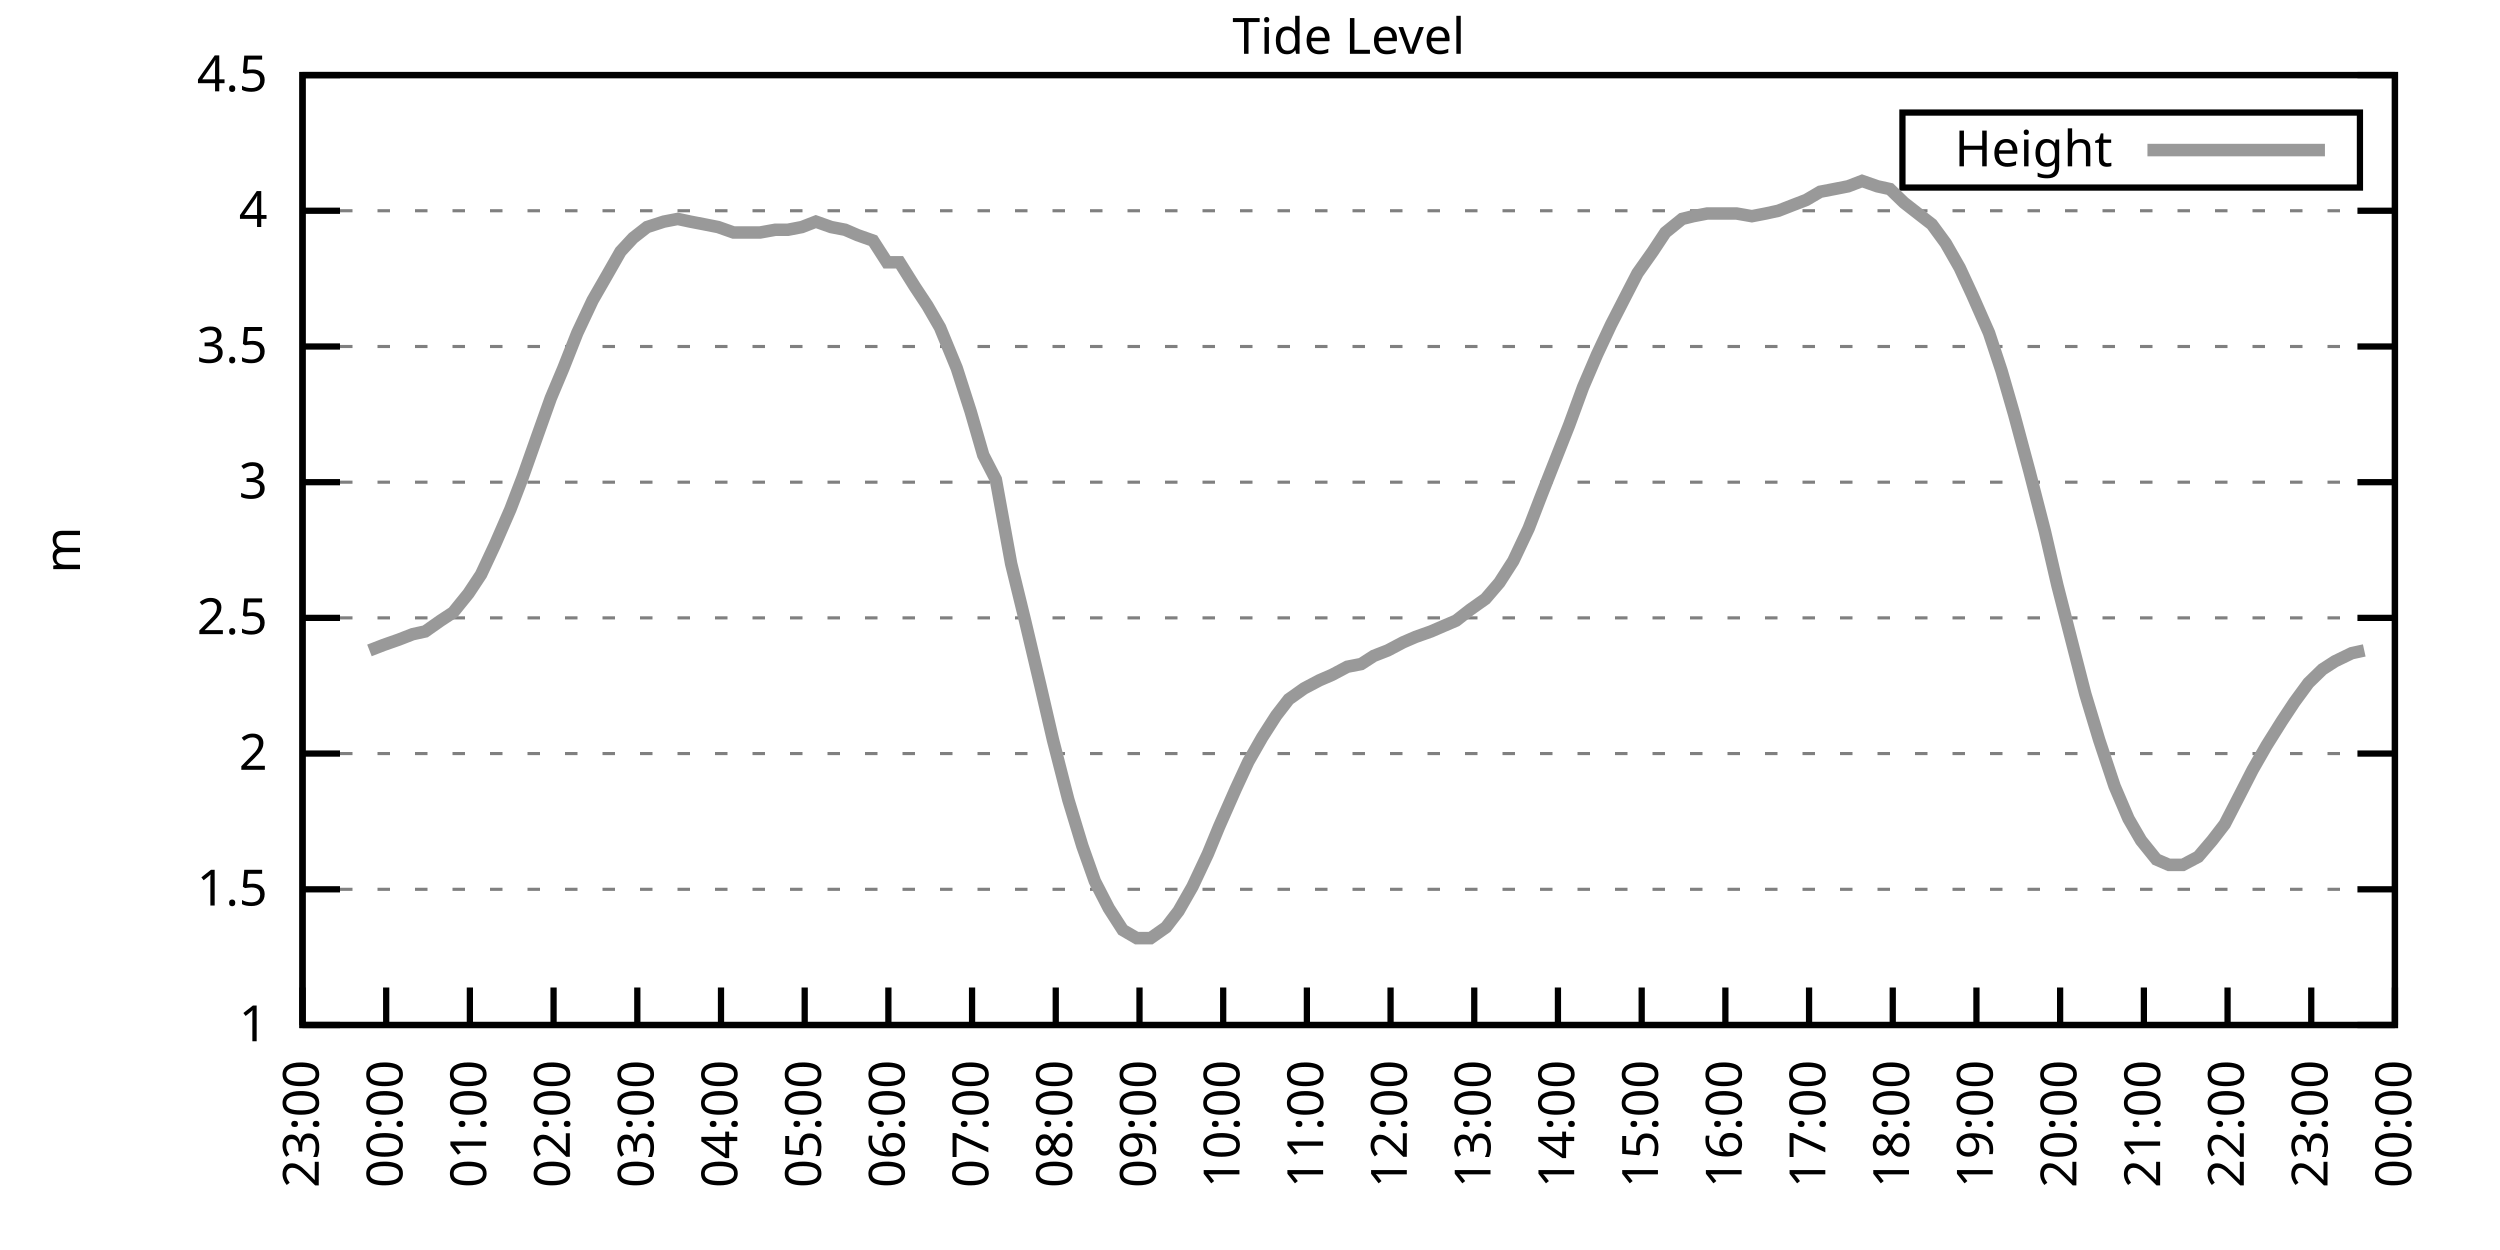
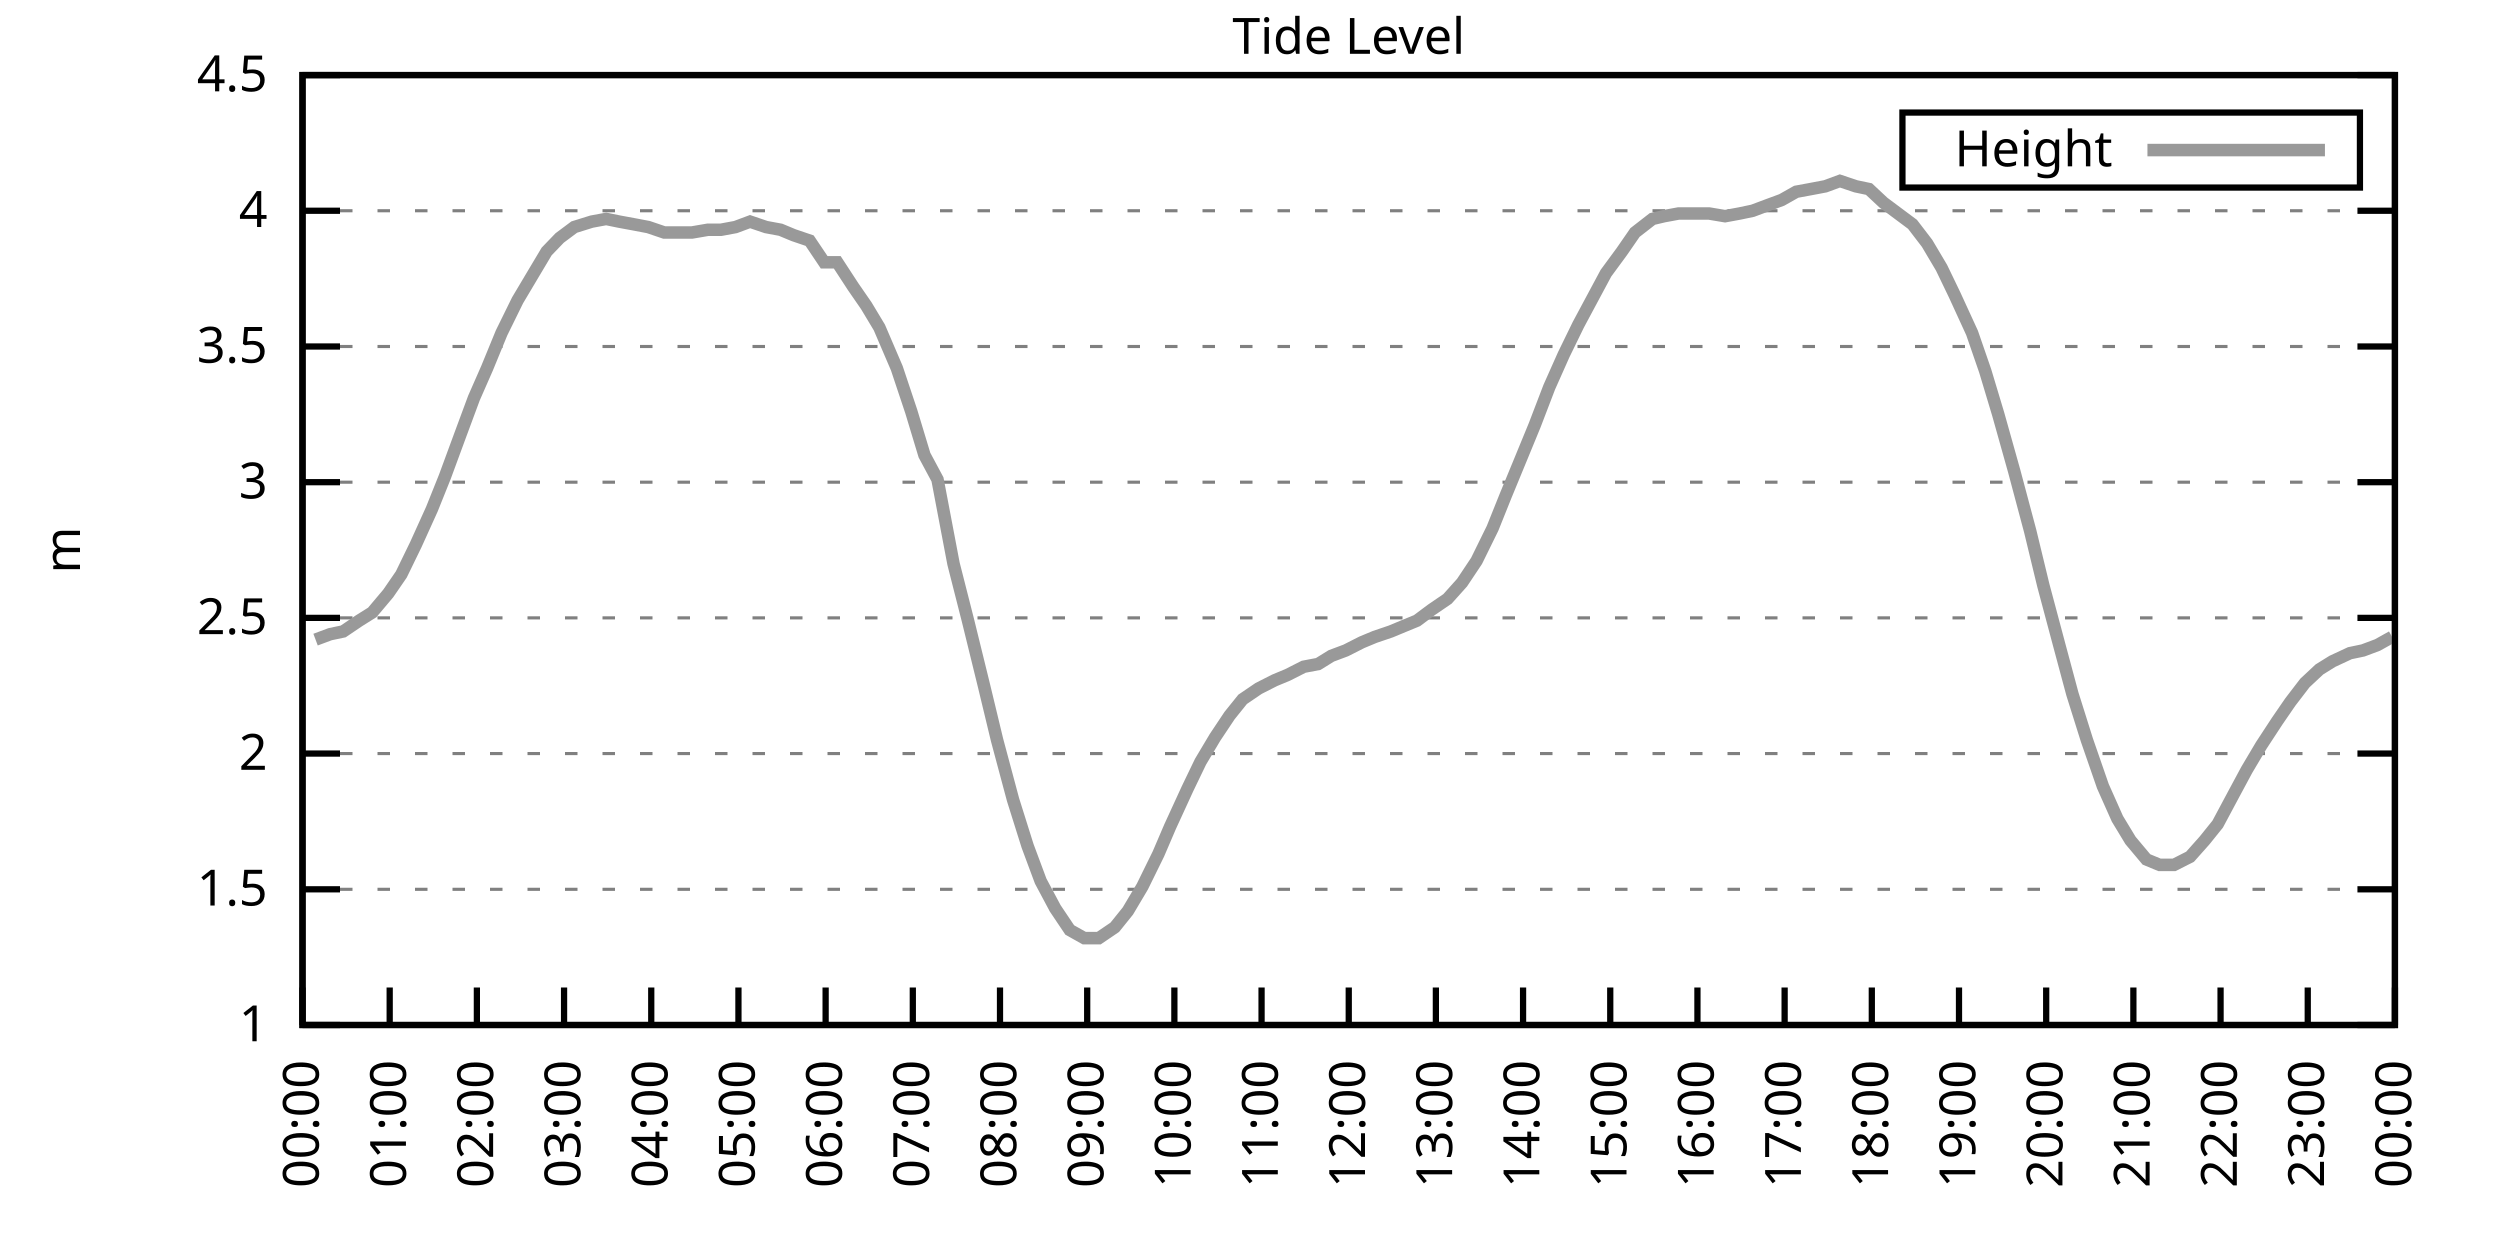
<svg xmlns="http://www.w3.org/2000/svg" xmlns:xlink="http://www.w3.org/1999/xlink" width="400" height="200" viewBox="0 0 400 200">
  <g id="gnuplot_canvas">
    <rect x="0" y="0" width="400" height="200" fill="none" />
    <defs>
      <circle id="gpDot" r="0.5" stroke-width="0.5" stroke="currentColor" />
      <path id="gpPt0" stroke-width="0.333" stroke="currentColor" d="M-1,0 h2 M0,-1 v2" />
      <path id="gpPt1" stroke-width="0.333" stroke="currentColor" d="M-1,-1 L1,1 M1,-1 L-1,1" />
      <path id="gpPt2" stroke-width="0.333" stroke="currentColor" d="M-1,0 L1,0 M0,-1 L0,1 M-1,-1 L1,1 M-1,1 L1,-1" />
      <rect id="gpPt3" stroke-width="0.333" stroke="currentColor" x="-1" y="-1" width="2" height="2" />
      <rect id="gpPt4" stroke-width="0.333" stroke="currentColor" fill="currentColor" x="-1" y="-1" width="2" height="2" />
      <circle id="gpPt5" stroke-width="0.333" stroke="currentColor" cx="0" cy="0" r="1" />
      <use xlink:href="#gpPt5" id="gpPt6" fill="currentColor" stroke="none" />
      <path id="gpPt7" stroke-width="0.333" stroke="currentColor" d="M0,-1.33 L-1.33,0.67 L1.33,0.67 z" />
      <use xlink:href="#gpPt7" id="gpPt8" fill="currentColor" stroke="none" />
      <use xlink:href="#gpPt7" id="gpPt9" stroke="currentColor" transform="rotate(180)" />
      <use xlink:href="#gpPt9" id="gpPt10" fill="currentColor" stroke="none" />
      <use xlink:href="#gpPt3" id="gpPt11" stroke="currentColor" transform="rotate(45)" />
      <use xlink:href="#gpPt11" id="gpPt12" fill="currentColor" stroke="none" />
      <path id="gpPt13" stroke-width="0.333" stroke="currentColor" d="M0,1.330 L1.265,0.411 L0.782,-1.067 L-0.782,-1.076 L-1.265,0.411 z" />
      <use xlink:href="#gpPt13" id="gpPt14" fill="currentColor" stroke="none" />
      <filter id="textbox" filterUnits="objectBoundingBox" x="0" y="0" height="1" width="1">
        <feFlood flood-color="white" flood-opacity="1" result="bgnd" />
        <feComposite in="SourceGraphic" in2="bgnd" operator="atop" />
      </filter>
      <filter id="greybox" filterUnits="objectBoundingBox" x="0" y="0" height="1" width="1">
        <feFlood flood-color="lightgrey" flood-opacity="1" result="grey" />
        <feComposite in="SourceGraphic" in2="grey" operator="atop" />
      </filter>
    </defs>
    <g fill="none" color="white" stroke="currentColor" stroke-width="1.00" stroke-linecap="butt" stroke-linejoin="miter">
</g>
    <g fill="none" color="black" stroke="currentColor" stroke-width="1.00" stroke-linecap="butt" stroke-linejoin="miter">
      <g stroke="none" shape-rendering="crispEdges">
        <polygon fill="rgb(255, 255, 255)" points="48.40,164.00 383.18,164.00 383.18,12.02 48.40,12.02 " />
      </g>
    </g>
    <g fill="none" color="black" stroke="currentColor" stroke-width="1.00" stroke-linecap="butt" stroke-linejoin="miter">
</g>
    <g fill="none" color="black" stroke="black" stroke-width="0.50" stroke-linecap="butt" stroke-linejoin="miter">
</g>
    <g fill="none" color="gray" stroke="currentColor" stroke-width="0.50" stroke-linecap="butt" stroke-linejoin="miter">
      <path stroke="gray" stroke-dasharray="2,4" class="gridline" d="M48.40,164.00 L383.19,164.00  " />
    </g>
    <g fill="none" color="gray" stroke="gray" stroke-width="1.00" stroke-linecap="butt" stroke-linejoin="miter">
</g>
    <g fill="none" color="black" stroke="currentColor" stroke-width="1.00" stroke-linecap="butt" stroke-linejoin="miter">
      <path stroke="black" d="M48.40,164.00 L54.40,164.00 M383.19,164.00 L377.19,164.00  " />
      <g transform="translate(42.80,166.60)" stroke="none" fill="black" font-family="Sans" font-size="8.00" text-anchor="end">
        <text>
          <tspan font-family="Sans"> 1</tspan>
        </text>
      </g>
    </g>
    <g fill="none" color="black" stroke="currentColor" stroke-width="1.00" stroke-linecap="butt" stroke-linejoin="miter">
</g>
    <g fill="none" color="black" stroke="black" stroke-width="0.50" stroke-linecap="butt" stroke-linejoin="miter">
</g>
    <g fill="none" color="gray" stroke="currentColor" stroke-width="0.50" stroke-linecap="butt" stroke-linejoin="miter">
      <path stroke="gray" stroke-dasharray="2,4" class="gridline" d="M48.40,142.29 L383.19,142.29  " />
    </g>
    <g fill="none" color="gray" stroke="gray" stroke-width="1.00" stroke-linecap="butt" stroke-linejoin="miter">
</g>
    <g fill="none" color="black" stroke="currentColor" stroke-width="1.00" stroke-linecap="butt" stroke-linejoin="miter">
      <path stroke="black" d="M48.40,142.29 L54.40,142.29 M383.19,142.29 L377.19,142.29  " />
      <g transform="translate(42.80,144.89)" stroke="none" fill="black" font-family="Sans" font-size="8.00" text-anchor="end">
        <text>
          <tspan font-family="Sans"> 1.5</tspan>
        </text>
      </g>
    </g>
    <g fill="none" color="black" stroke="currentColor" stroke-width="1.00" stroke-linecap="butt" stroke-linejoin="miter">
</g>
    <g fill="none" color="black" stroke="black" stroke-width="0.50" stroke-linecap="butt" stroke-linejoin="miter">
</g>
    <g fill="none" color="gray" stroke="currentColor" stroke-width="0.50" stroke-linecap="butt" stroke-linejoin="miter">
      <path stroke="gray" stroke-dasharray="2,4" class="gridline" d="M48.40,120.57 L383.19,120.57  " />
    </g>
    <g fill="none" color="gray" stroke="gray" stroke-width="1.00" stroke-linecap="butt" stroke-linejoin="miter">
</g>
    <g fill="none" color="black" stroke="currentColor" stroke-width="1.00" stroke-linecap="butt" stroke-linejoin="miter">
      <path stroke="black" d="M48.40,120.57 L54.40,120.57 M383.19,120.57 L377.19,120.57  " />
      <g transform="translate(42.80,123.17)" stroke="none" fill="black" font-family="Sans" font-size="8.00" text-anchor="end">
        <text>
          <tspan font-family="Sans"> 2</tspan>
        </text>
      </g>
    </g>
    <g fill="none" color="black" stroke="currentColor" stroke-width="1.00" stroke-linecap="butt" stroke-linejoin="miter">
</g>
    <g fill="none" color="black" stroke="black" stroke-width="0.50" stroke-linecap="butt" stroke-linejoin="miter">
</g>
    <g fill="none" color="gray" stroke="currentColor" stroke-width="0.50" stroke-linecap="butt" stroke-linejoin="miter">
      <path stroke="gray" stroke-dasharray="2,4" class="gridline" d="M48.40,98.86 L383.19,98.86  " />
    </g>
    <g fill="none" color="gray" stroke="gray" stroke-width="1.00" stroke-linecap="butt" stroke-linejoin="miter">
</g>
    <g fill="none" color="black" stroke="currentColor" stroke-width="1.00" stroke-linecap="butt" stroke-linejoin="miter">
      <path stroke="black" d="M48.40,98.86 L54.40,98.86 M383.19,98.86 L377.19,98.86  " />
      <g transform="translate(42.80,101.46)" stroke="none" fill="black" font-family="Sans" font-size="8.00" text-anchor="end">
        <text>
          <tspan font-family="Sans"> 2.5</tspan>
        </text>
      </g>
    </g>
    <g fill="none" color="black" stroke="currentColor" stroke-width="1.00" stroke-linecap="butt" stroke-linejoin="miter">
</g>
    <g fill="none" color="black" stroke="black" stroke-width="0.50" stroke-linecap="butt" stroke-linejoin="miter">
</g>
    <g fill="none" color="gray" stroke="currentColor" stroke-width="0.50" stroke-linecap="butt" stroke-linejoin="miter">
      <path stroke="gray" stroke-dasharray="2,4" class="gridline" d="M48.40,77.15 L383.19,77.15  " />
    </g>
    <g fill="none" color="gray" stroke="gray" stroke-width="1.00" stroke-linecap="butt" stroke-linejoin="miter">
</g>
    <g fill="none" color="black" stroke="currentColor" stroke-width="1.00" stroke-linecap="butt" stroke-linejoin="miter">
      <path stroke="black" d="M48.40,77.15 L54.40,77.15 M383.19,77.15 L377.19,77.15  " />
      <g transform="translate(42.80,79.75)" stroke="none" fill="black" font-family="Sans" font-size="8.00" text-anchor="end">
        <text>
          <tspan font-family="Sans"> 3</tspan>
        </text>
      </g>
    </g>
    <g fill="none" color="black" stroke="currentColor" stroke-width="1.00" stroke-linecap="butt" stroke-linejoin="miter">
</g>
    <g fill="none" color="black" stroke="black" stroke-width="0.50" stroke-linecap="butt" stroke-linejoin="miter">
</g>
    <g fill="none" color="gray" stroke="currentColor" stroke-width="0.50" stroke-linecap="butt" stroke-linejoin="miter">
      <path stroke="gray" stroke-dasharray="2,4" class="gridline" d="M48.40,55.44 L383.19,55.44  " />
    </g>
    <g fill="none" color="gray" stroke="gray" stroke-width="1.00" stroke-linecap="butt" stroke-linejoin="miter">
</g>
    <g fill="none" color="black" stroke="currentColor" stroke-width="1.00" stroke-linecap="butt" stroke-linejoin="miter">
      <path stroke="black" d="M48.40,55.44 L54.40,55.44 M383.19,55.44 L377.19,55.44  " />
      <g transform="translate(42.80,58.04)" stroke="none" fill="black" font-family="Sans" font-size="8.00" text-anchor="end">
        <text>
          <tspan font-family="Sans"> 3.5</tspan>
        </text>
      </g>
    </g>
    <g fill="none" color="black" stroke="currentColor" stroke-width="1.00" stroke-linecap="butt" stroke-linejoin="miter">
</g>
    <g fill="none" color="black" stroke="black" stroke-width="0.50" stroke-linecap="butt" stroke-linejoin="miter">
</g>
    <g fill="none" color="gray" stroke="currentColor" stroke-width="0.50" stroke-linecap="butt" stroke-linejoin="miter">
      <path stroke="gray" stroke-dasharray="2,4" class="gridline" d="M48.40,33.72 L383.19,33.72  " />
    </g>
    <g fill="none" color="gray" stroke="gray" stroke-width="1.00" stroke-linecap="butt" stroke-linejoin="miter">
</g>
    <g fill="none" color="black" stroke="currentColor" stroke-width="1.00" stroke-linecap="butt" stroke-linejoin="miter">
      <path stroke="black" d="M48.40,33.72 L54.40,33.72 M383.19,33.72 L377.19,33.72  " />
      <g transform="translate(42.80,36.32)" stroke="none" fill="black" font-family="Sans" font-size="8.00" text-anchor="end">
        <text>
          <tspan font-family="Sans"> 4</tspan>
        </text>
      </g>
    </g>
    <g fill="none" color="black" stroke="currentColor" stroke-width="1.00" stroke-linecap="butt" stroke-linejoin="miter">
</g>
    <g fill="none" color="black" stroke="black" stroke-width="0.50" stroke-linecap="butt" stroke-linejoin="miter">
</g>
    <g fill="none" color="gray" stroke="currentColor" stroke-width="0.50" stroke-linecap="butt" stroke-linejoin="miter">
      <path stroke="gray" stroke-dasharray="2,4" class="gridline" d="M48.40,12.01 L383.19,12.01  " />
    </g>
    <g fill="none" color="gray" stroke="gray" stroke-width="1.00" stroke-linecap="butt" stroke-linejoin="miter">
</g>
    <g fill="none" color="black" stroke="currentColor" stroke-width="1.00" stroke-linecap="butt" stroke-linejoin="miter">
      <path stroke="black" d="M48.40,12.01 L54.40,12.01 M383.19,12.01 L377.19,12.01  " />
      <g transform="translate(42.80,14.61)" stroke="none" fill="black" font-family="Sans" font-size="8.00" text-anchor="end">
        <text>
          <tspan font-family="Sans"> 4.5</tspan>
        </text>
      </g>
    </g>
    <g fill="none" color="black" stroke="currentColor" stroke-width="1.00" stroke-linecap="butt" stroke-linejoin="miter">
      <path stroke="black" d="M48.40,164.00 L48.40,158.00  " />
      <g transform="translate(51.00,169.60) rotate(270.00)" stroke="none" fill="black" font-family="Sans" font-size="8.00" text-anchor="end">
        <text>
-           <tspan font-family="Sans">23:00</tspan>
-         </text>
-       </g>
-     </g>
-     <g fill="none" color="black" stroke="currentColor" stroke-width="1.00" stroke-linecap="butt" stroke-linejoin="miter">
-       <path stroke="black" d="M61.79,164.00 L61.79,158.00  " />
-       <g transform="translate(64.39,169.60) rotate(270.00)" stroke="none" fill="black" font-family="Sans" font-size="8.00" text-anchor="end">
-         <text>
          <tspan font-family="Sans">00:00</tspan>
        </text>
      </g>
    </g>
    <g fill="none" color="black" stroke="currentColor" stroke-width="1.00" stroke-linecap="butt" stroke-linejoin="miter">
-       <path stroke="black" d="M75.18,164.00 L75.18,158.00  " />
-       <g transform="translate(77.78,169.60) rotate(270.00)" stroke="none" fill="black" font-family="Sans" font-size="8.00" text-anchor="end">
+       <path stroke="black" d="M62.35,164.00 L62.35,158.00  " />
+       <g transform="translate(64.95,169.60) rotate(270.00)" stroke="none" fill="black" font-family="Sans" font-size="8.00" text-anchor="end">
        <text>
          <tspan font-family="Sans">01:00</tspan>
        </text>
      </g>
    </g>
    <g fill="none" color="black" stroke="currentColor" stroke-width="1.00" stroke-linecap="butt" stroke-linejoin="miter">
-       <path stroke="black" d="M88.57,164.00 L88.57,158.00  " />
-       <g transform="translate(91.17,169.60) rotate(270.00)" stroke="none" fill="black" font-family="Sans" font-size="8.00" text-anchor="end">
+       <path stroke="black" d="M76.30,164.00 L76.30,158.00  " />
+       <g transform="translate(78.90,169.60) rotate(270.00)" stroke="none" fill="black" font-family="Sans" font-size="8.00" text-anchor="end">
        <text>
          <tspan font-family="Sans">02:00</tspan>
        </text>
      </g>
    </g>
    <g fill="none" color="black" stroke="currentColor" stroke-width="1.00" stroke-linecap="butt" stroke-linejoin="miter">
-       <path stroke="black" d="M101.97,164.00 L101.97,158.00  " />
-       <g transform="translate(104.57,169.60) rotate(270.00)" stroke="none" fill="black" font-family="Sans" font-size="8.00" text-anchor="end">
+       <path stroke="black" d="M90.25,164.00 L90.25,158.00  " />
+       <g transform="translate(92.85,169.60) rotate(270.00)" stroke="none" fill="black" font-family="Sans" font-size="8.00" text-anchor="end">
        <text>
          <tspan font-family="Sans">03:00</tspan>
        </text>
      </g>
    </g>
    <g fill="none" color="black" stroke="currentColor" stroke-width="1.00" stroke-linecap="butt" stroke-linejoin="miter">
-       <path stroke="black" d="M115.36,164.00 L115.36,158.00  " />
-       <g transform="translate(117.96,169.60) rotate(270.00)" stroke="none" fill="black" font-family="Sans" font-size="8.00" text-anchor="end">
+       <path stroke="black" d="M104.20,164.00 L104.20,158.00  " />
+       <g transform="translate(106.80,169.60) rotate(270.00)" stroke="none" fill="black" font-family="Sans" font-size="8.00" text-anchor="end">
        <text>
          <tspan font-family="Sans">04:00</tspan>
        </text>
      </g>
    </g>
    <g fill="none" color="black" stroke="currentColor" stroke-width="1.00" stroke-linecap="butt" stroke-linejoin="miter">
-       <path stroke="black" d="M128.75,164.00 L128.75,158.00  " />
-       <g transform="translate(131.35,169.60) rotate(270.00)" stroke="none" fill="black" font-family="Sans" font-size="8.00" text-anchor="end">
+       <path stroke="black" d="M118.15,164.00 L118.15,158.00  " />
+       <g transform="translate(120.75,169.60) rotate(270.00)" stroke="none" fill="black" font-family="Sans" font-size="8.00" text-anchor="end">
        <text>
          <tspan font-family="Sans">05:00</tspan>
        </text>
      </g>
    </g>
    <g fill="none" color="black" stroke="currentColor" stroke-width="1.00" stroke-linecap="butt" stroke-linejoin="miter">
-       <path stroke="black" d="M142.14,164.00 L142.14,158.00  " />
-       <g transform="translate(144.74,169.60) rotate(270.00)" stroke="none" fill="black" font-family="Sans" font-size="8.00" text-anchor="end">
+       <path stroke="black" d="M132.10,164.00 L132.10,158.00  " />
+       <g transform="translate(134.70,169.60) rotate(270.00)" stroke="none" fill="black" font-family="Sans" font-size="8.00" text-anchor="end">
        <text>
          <tspan font-family="Sans">06:00</tspan>
        </text>
      </g>
    </g>
    <g fill="none" color="black" stroke="currentColor" stroke-width="1.00" stroke-linecap="butt" stroke-linejoin="miter">
-       <path stroke="black" d="M155.53,164.00 L155.53,158.00  " />
-       <g transform="translate(158.13,169.60) rotate(270.00)" stroke="none" fill="black" font-family="Sans" font-size="8.00" text-anchor="end">
+       <path stroke="black" d="M146.05,164.00 L146.05,158.00  " />
+       <g transform="translate(148.65,169.60) rotate(270.00)" stroke="none" fill="black" font-family="Sans" font-size="8.00" text-anchor="end">
        <text>
          <tspan font-family="Sans">07:00</tspan>
        </text>
      </g>
    </g>
    <g fill="none" color="black" stroke="currentColor" stroke-width="1.00" stroke-linecap="butt" stroke-linejoin="miter">
-       <path stroke="black" d="M168.92,164.00 L168.92,158.00  " />
-       <g transform="translate(171.52,169.60) rotate(270.00)" stroke="none" fill="black" font-family="Sans" font-size="8.00" text-anchor="end">
+       <path stroke="black" d="M160.00,164.00 L160.00,158.00  " />
+       <g transform="translate(162.60,169.60) rotate(270.00)" stroke="none" fill="black" font-family="Sans" font-size="8.00" text-anchor="end">
        <text>
          <tspan font-family="Sans">08:00</tspan>
        </text>
      </g>
    </g>
    <g fill="none" color="black" stroke="currentColor" stroke-width="1.00" stroke-linecap="butt" stroke-linejoin="miter">
-       <path stroke="black" d="M182.32,164.00 L182.32,158.00  " />
-       <g transform="translate(184.92,169.60) rotate(270.00)" stroke="none" fill="black" font-family="Sans" font-size="8.00" text-anchor="end">
+       <path stroke="black" d="M173.95,164.00 L173.95,158.00  " />
+       <g transform="translate(176.55,169.60) rotate(270.00)" stroke="none" fill="black" font-family="Sans" font-size="8.00" text-anchor="end">
        <text>
          <tspan font-family="Sans">09:00</tspan>
        </text>
      </g>
    </g>
    <g fill="none" color="black" stroke="currentColor" stroke-width="1.00" stroke-linecap="butt" stroke-linejoin="miter">
-       <path stroke="black" d="M195.71,164.00 L195.71,158.00  " />
-       <g transform="translate(198.31,169.60) rotate(270.00)" stroke="none" fill="black" font-family="Sans" font-size="8.00" text-anchor="end">
+       <path stroke="black" d="M187.90,164.00 L187.90,158.00  " />
+       <g transform="translate(190.50,169.60) rotate(270.00)" stroke="none" fill="black" font-family="Sans" font-size="8.00" text-anchor="end">
        <text>
          <tspan font-family="Sans">10:00</tspan>
        </text>
      </g>
    </g>
    <g fill="none" color="black" stroke="currentColor" stroke-width="1.00" stroke-linecap="butt" stroke-linejoin="miter">
-       <path stroke="black" d="M209.10,164.00 L209.10,158.00  " />
-       <g transform="translate(211.70,169.60) rotate(270.00)" stroke="none" fill="black" font-family="Sans" font-size="8.00" text-anchor="end">
+       <path stroke="black" d="M201.85,164.00 L201.85,158.00  " />
+       <g transform="translate(204.45,169.60) rotate(270.00)" stroke="none" fill="black" font-family="Sans" font-size="8.00" text-anchor="end">
        <text>
          <tspan font-family="Sans">11:00</tspan>
        </text>
      </g>
    </g>
    <g fill="none" color="black" stroke="currentColor" stroke-width="1.00" stroke-linecap="butt" stroke-linejoin="miter">
-       <path stroke="black" d="M222.49,164.00 L222.49,158.00  " />
-       <g transform="translate(225.09,169.60) rotate(270.00)" stroke="none" fill="black" font-family="Sans" font-size="8.00" text-anchor="end">
+       <path stroke="black" d="M215.80,164.00 L215.80,158.00  " />
+       <g transform="translate(218.40,169.60) rotate(270.00)" stroke="none" fill="black" font-family="Sans" font-size="8.00" text-anchor="end">
        <text>
          <tspan font-family="Sans">12:00</tspan>
        </text>
      </g>
    </g>
    <g fill="none" color="black" stroke="currentColor" stroke-width="1.00" stroke-linecap="butt" stroke-linejoin="miter">
-       <path stroke="black" d="M235.88,164.00 L235.88,158.00  " />
-       <g transform="translate(238.48,169.60) rotate(270.00)" stroke="none" fill="black" font-family="Sans" font-size="8.00" text-anchor="end">
+       <path stroke="black" d="M229.74,164.00 L229.74,158.00  " />
+       <g transform="translate(232.34,169.60) rotate(270.00)" stroke="none" fill="black" font-family="Sans" font-size="8.00" text-anchor="end">
        <text>
          <tspan font-family="Sans">13:00</tspan>
        </text>
      </g>
    </g>
    <g fill="none" color="black" stroke="currentColor" stroke-width="1.00" stroke-linecap="butt" stroke-linejoin="miter">
-       <path stroke="black" d="M249.27,164.00 L249.27,158.00  " />
-       <g transform="translate(251.87,169.60) rotate(270.00)" stroke="none" fill="black" font-family="Sans" font-size="8.00" text-anchor="end">
+       <path stroke="black" d="M243.69,164.00 L243.69,158.00  " />
+       <g transform="translate(246.29,169.60) rotate(270.00)" stroke="none" fill="black" font-family="Sans" font-size="8.00" text-anchor="end">
        <text>
          <tspan font-family="Sans">14:00</tspan>
        </text>
      </g>
    </g>
    <g fill="none" color="black" stroke="currentColor" stroke-width="1.00" stroke-linecap="butt" stroke-linejoin="miter">
-       <path stroke="black" d="M262.67,164.00 L262.67,158.00  " />
-       <g transform="translate(265.27,169.60) rotate(270.00)" stroke="none" fill="black" font-family="Sans" font-size="8.00" text-anchor="end">
+       <path stroke="black" d="M257.64,164.00 L257.64,158.00  " />
+       <g transform="translate(260.24,169.60) rotate(270.00)" stroke="none" fill="black" font-family="Sans" font-size="8.00" text-anchor="end">
        <text>
          <tspan font-family="Sans">15:00</tspan>
        </text>
      </g>
    </g>
    <g fill="none" color="black" stroke="currentColor" stroke-width="1.00" stroke-linecap="butt" stroke-linejoin="miter">
-       <path stroke="black" d="M276.06,164.00 L276.06,158.00  " />
-       <g transform="translate(278.66,169.60) rotate(270.00)" stroke="none" fill="black" font-family="Sans" font-size="8.00" text-anchor="end">
+       <path stroke="black" d="M271.59,164.00 L271.59,158.00  " />
+       <g transform="translate(274.19,169.60) rotate(270.00)" stroke="none" fill="black" font-family="Sans" font-size="8.00" text-anchor="end">
        <text>
          <tspan font-family="Sans">16:00</tspan>
        </text>
      </g>
    </g>
    <g fill="none" color="black" stroke="currentColor" stroke-width="1.00" stroke-linecap="butt" stroke-linejoin="miter">
-       <path stroke="black" d="M289.45,164.00 L289.45,158.00  " />
-       <g transform="translate(292.05,169.60) rotate(270.00)" stroke="none" fill="black" font-family="Sans" font-size="8.00" text-anchor="end">
+       <path stroke="black" d="M285.54,164.00 L285.54,158.00  " />
+       <g transform="translate(288.14,169.60) rotate(270.00)" stroke="none" fill="black" font-family="Sans" font-size="8.00" text-anchor="end">
        <text>
          <tspan font-family="Sans">17:00</tspan>
        </text>
      </g>
    </g>
    <g fill="none" color="black" stroke="currentColor" stroke-width="1.00" stroke-linecap="butt" stroke-linejoin="miter">
-       <path stroke="black" d="M302.84,164.00 L302.84,158.00  " />
-       <g transform="translate(305.44,169.60) rotate(270.00)" stroke="none" fill="black" font-family="Sans" font-size="8.00" text-anchor="end">
+       <path stroke="black" d="M299.49,164.00 L299.49,158.00  " />
+       <g transform="translate(302.09,169.60) rotate(270.00)" stroke="none" fill="black" font-family="Sans" font-size="8.00" text-anchor="end">
        <text>
          <tspan font-family="Sans">18:00</tspan>
        </text>
      </g>
    </g>
    <g fill="none" color="black" stroke="currentColor" stroke-width="1.00" stroke-linecap="butt" stroke-linejoin="miter">
-       <path stroke="black" d="M316.23,164.00 L316.23,158.00  " />
-       <g transform="translate(318.83,169.60) rotate(270.00)" stroke="none" fill="black" font-family="Sans" font-size="8.00" text-anchor="end">
+       <path stroke="black" d="M313.44,164.00 L313.44,158.00  " />
+       <g transform="translate(316.04,169.60) rotate(270.00)" stroke="none" fill="black" font-family="Sans" font-size="8.00" text-anchor="end">
        <text>
          <tspan font-family="Sans">19:00</tspan>
        </text>
      </g>
    </g>
    <g fill="none" color="black" stroke="currentColor" stroke-width="1.00" stroke-linecap="butt" stroke-linejoin="miter">
-       <path stroke="black" d="M329.62,164.00 L329.62,158.00  " />
-       <g transform="translate(332.22,169.60) rotate(270.00)" stroke="none" fill="black" font-family="Sans" font-size="8.00" text-anchor="end">
+       <path stroke="black" d="M327.39,164.00 L327.39,158.00  " />
+       <g transform="translate(329.99,169.60) rotate(270.00)" stroke="none" fill="black" font-family="Sans" font-size="8.00" text-anchor="end">
        <text>
          <tspan font-family="Sans">20:00</tspan>
        </text>
      </g>
    </g>
    <g fill="none" color="black" stroke="currentColor" stroke-width="1.00" stroke-linecap="butt" stroke-linejoin="miter">
-       <path stroke="black" d="M343.02,164.00 L343.02,158.00  " />
-       <g transform="translate(345.62,169.60) rotate(270.00)" stroke="none" fill="black" font-family="Sans" font-size="8.00" text-anchor="end">
+       <path stroke="black" d="M341.34,164.00 L341.34,158.00  " />
+       <g transform="translate(343.94,169.60) rotate(270.00)" stroke="none" fill="black" font-family="Sans" font-size="8.00" text-anchor="end">
        <text>
          <tspan font-family="Sans">21:00</tspan>
        </text>
      </g>
    </g>
    <g fill="none" color="black" stroke="currentColor" stroke-width="1.00" stroke-linecap="butt" stroke-linejoin="miter">
-       <path stroke="black" d="M356.41,164.00 L356.41,158.00  " />
-       <g transform="translate(359.01,169.60) rotate(270.00)" stroke="none" fill="black" font-family="Sans" font-size="8.00" text-anchor="end">
+       <path stroke="black" d="M355.29,164.00 L355.29,158.00  " />
+       <g transform="translate(357.89,169.60) rotate(270.00)" stroke="none" fill="black" font-family="Sans" font-size="8.00" text-anchor="end">
        <text>
          <tspan font-family="Sans">22:00</tspan>
        </text>
      </g>
    </g>
    <g fill="none" color="black" stroke="currentColor" stroke-width="1.00" stroke-linecap="butt" stroke-linejoin="miter">
-       <path stroke="black" d="M369.80,164.00 L369.80,158.00  " />
-       <g transform="translate(372.40,169.60) rotate(270.00)" stroke="none" fill="black" font-family="Sans" font-size="8.00" text-anchor="end">
+       <path stroke="black" d="M369.24,164.00 L369.24,158.00  " />
+       <g transform="translate(371.84,169.60) rotate(270.00)" stroke="none" fill="black" font-family="Sans" font-size="8.00" text-anchor="end">
        <text>
          <tspan font-family="Sans">23:00</tspan>
        </text>
      </g>
    </g>
    <g fill="none" color="black" stroke="currentColor" stroke-width="1.00" stroke-linecap="butt" stroke-linejoin="miter">
      <path stroke="black" d="M383.19,164.00 L383.19,158.00  " />
      <g transform="translate(385.79,169.60) rotate(270.00)" stroke="none" fill="black" font-family="Sans" font-size="8.00" text-anchor="end">
        <text>
          <tspan font-family="Sans">00:00</tspan>
        </text>
      </g>
    </g>
    <g fill="none" color="black" stroke="currentColor" stroke-width="1.00" stroke-linecap="butt" stroke-linejoin="miter">
</g>
    <g fill="none" color="black" stroke="currentColor" stroke-width="1.00" stroke-linecap="butt" stroke-linejoin="miter">
      <path stroke="black" d="M48.40,12.01 L48.40,164.00 L383.19,164.00 L383.19,12.01 L48.40,12.01 Z  " />
    </g>
    <g fill="none" color="black" stroke="currentColor" stroke-width="1.00" stroke-linecap="butt" stroke-linejoin="miter">
</g>
    <g fill="none" color="black" stroke="currentColor" stroke-width="1.00" stroke-linecap="butt" stroke-linejoin="miter">
      <path stroke="black" d="M304.39,30.01 L304.39,18.01 L377.59,18.01 L377.59,30.01 L304.39,30.01 Z  " />
    </g>
    <g id="Tide_level_plot_1">
      <g fill="none" color="white" stroke="black" stroke-width="2.00" stroke-linecap="butt" stroke-linejoin="miter">
</g>
      <g fill="none" color="black" stroke="currentColor" stroke-width="2.00" stroke-linecap="butt" stroke-linejoin="miter">
        <g transform="translate(337.99,26.61)" stroke="none" fill="black" font-family="Sans" font-size="8.00" text-anchor="end">
          <text>
            <tspan font-family="Sans">Height</tspan>
          </text>
        </g>
      </g>
      <g fill="none" color="black" stroke="currentColor" stroke-width="2.00" stroke-linecap="butt" stroke-linejoin="miter">
-         <path stroke="rgb(153, 153, 153)" d="M343.59,24.01 L371.99,24.01 M59.11,104.07 L61.35,103.20 L63.80,102.34 L66.03,101.47 L68.04,101.03 L70.50,99.30   L72.50,97.99 L74.96,94.95 L76.97,91.91 L79.20,87.14 L81.66,81.49 L83.66,76.28 L86.12,69.33 L88.13,63.69   L90.14,58.91 L92.37,53.26 L94.82,48.05 L97.06,44.15 L99.29,40.24 L101.30,38.07 L103.53,36.33 L106.21,35.46   L108.44,35.03 L110.45,35.46 L112.68,35.89 L114.91,36.33 L117.37,37.20 L119.38,37.20 L121.61,37.20 L124.06,36.76   L126.07,36.76 L128.30,36.33 L130.54,35.46 L132.99,36.33 L135.22,36.76 L137.23,37.63 L139.69,38.50 L141.92,41.97   L143.93,41.97 L146.38,45.88 L148.39,48.92 L150.40,52.40 L153.08,58.91 L155.31,65.86 L157.32,72.81 L159.33,76.71   L161.78,90.18 L164.01,99.30 L166.47,109.72 L168.48,118.40 L170.93,127.96 L173.17,135.34 L175.17,140.98 L177.41,145.33   L179.64,148.80 L181.87,150.10 L184.10,150.10 L186.56,148.37 L188.57,145.76 L190.80,141.85 L193.25,136.64 L195.04,132.30   L197.72,126.22 L199.73,121.88 L201.96,117.97 L204.19,114.49 L206.20,111.89 L208.65,110.15 L211.11,108.85 L213.12,107.98   L215.57,106.68 L217.80,106.24 L219.81,104.94 L222.04,104.07 L224.50,102.77 L226.51,101.90 L228.96,101.03 L230.97,100.16   L232.98,99.30 L235.21,97.56 L237.67,95.82 L239.90,93.22 L242.13,89.74 L244.59,84.53 L246.60,79.32 L248.83,73.67   L251.06,68.03 L253.29,61.95 L255.52,56.74 L257.76,51.96 L260.21,47.18 L262.00,43.71 L264.45,40.24 L266.46,37.20   L269.14,35.03 L270.92,34.59 L273.16,34.16 L275.39,34.16 L277.84,34.16 L280.30,34.59 L282.53,34.16 L284.54,33.72   L286.77,32.85 L289.00,31.99 L291.23,30.68 L293.47,30.25 L295.70,29.81 L297.93,28.95 L300.39,29.81 L302.39,30.25   L304.63,32.42 L306.86,34.16 L309.09,35.89 L311.32,38.93 L313.55,42.84 L315.56,47.18 L318.24,53.26 L320.25,59.34   L322.26,66.29 L324.71,75.41 L327.17,84.97 L329.18,93.65 L331.63,103.20 L333.64,111.02 L335.87,118.40 L338.33,125.79   L340.56,131.00 L342.57,134.47 L345.02,137.51 L347.03,138.38 L349.26,138.38 L351.72,137.08 L353.95,134.47 L355.96,131.86   L358.42,127.09 L360.42,123.18 L362.66,119.27 L365.11,115.36 L367.12,112.32 L369.35,109.28 L371.58,107.11 L373.59,105.81   L376.27,104.51 L378.28,104.07  " />
+         <path stroke="rgb(153, 153, 153)" d="M343.59,24.01 L371.99,24.01 M50.49,102.34 L52.82,101.47 L54.91,101.03 L57.47,99.30 L59.56,97.99 L62.12,94.95   L64.21,91.91 L66.53,87.14 L69.09,81.49 L71.18,76.28 L73.74,69.33 L75.83,63.69 L77.93,58.91 L80.25,53.26   L82.81,48.05 L85.13,44.15 L87.46,40.24 L89.55,38.07 L91.88,36.33 L94.67,35.46 L96.99,35.03 L99.08,35.46   L101.41,35.89 L103.73,36.33 L106.29,37.20 L108.38,37.20 L110.71,37.20 L113.27,36.76 L115.36,36.76 L117.68,36.33   L120.01,35.46 L122.57,36.33 L124.89,36.76 L126.98,37.63 L129.54,38.50 L131.87,41.97 L133.96,41.97 L136.51,45.88   L138.61,48.92 L140.70,52.40 L143.49,58.91 L145.81,65.86 L147.91,72.81 L150.00,76.71 L152.56,90.18 L154.88,99.30   L157.44,109.72 L159.53,118.40 L162.09,127.96 L164.41,135.34 L166.51,140.98 L168.83,145.33 L171.16,148.80 L173.48,150.10   L175.81,150.10 L178.36,148.37 L180.46,145.76 L182.78,141.85 L185.34,136.64 L187.20,132.30 L189.99,126.22 L192.08,121.88   L194.41,117.97 L196.73,114.49 L198.82,111.89 L201.38,110.15 L203.94,108.85 L206.03,107.98 L208.59,106.68 L210.91,106.24   L213.01,104.94 L215.33,104.07 L217.89,102.77 L219.98,101.90 L222.54,101.03 L224.63,100.16 L226.72,99.30 L229.05,97.56   L231.60,95.82 L233.93,93.22 L236.25,89.74 L238.81,84.53 L240.90,79.32 L243.23,73.67 L245.55,68.03 L247.88,61.95   L250.20,56.74 L252.53,51.96 L255.09,47.18 L256.95,43.71 L259.50,40.24 L261.60,37.20 L264.39,35.03 L266.25,34.59   L268.57,34.16 L270.90,34.16 L273.45,34.16 L276.01,34.59 L278.34,34.16 L280.43,33.72 L282.75,32.85 L285.08,31.99   L287.40,30.68 L289.73,30.25 L292.05,29.81 L294.38,28.95 L296.94,29.81 L299.03,30.25 L301.35,32.42 L303.68,34.16   L306.00,35.89 L308.33,38.93 L310.65,42.84 L312.74,47.18 L315.53,53.26 L317.63,59.34 L319.72,66.29 L322.28,75.41   L324.83,84.97 L326.93,93.65 L329.48,103.20 L331.58,111.02 L333.90,118.40 L336.46,125.79 L338.78,131.00 L340.88,134.47   L343.43,137.51 L345.53,138.38 L347.85,138.38 L350.41,137.08 L352.73,134.47 L354.83,131.86 L357.38,127.09 L359.48,123.18   L361.80,119.27 L364.36,115.36 L366.45,112.32 L368.78,109.28 L371.10,107.11 L373.19,105.81 L375.98,104.51 L378.08,104.07   L380.40,103.20 L382.73,101.90  " />
      </g>
    </g>
    <g fill="none" color="black" stroke="currentColor" stroke-width="2.00" stroke-linecap="butt" stroke-linejoin="miter">
</g>
    <g fill="none" color="black" stroke="black" stroke-width="1.00" stroke-linecap="butt" stroke-linejoin="miter">
</g>
    <g fill="none" color="black" stroke="currentColor" stroke-width="1.00" stroke-linecap="butt" stroke-linejoin="miter">
      <path stroke="black" d="M48.40,12.01 L48.40,164.00 L383.19,164.00 L383.19,12.01 L48.40,12.01 Z  " />
      <g transform="translate(12.80,88.01) rotate(270.00)" stroke="none" fill="black" font-family="Sans" font-size="8.00" text-anchor="middle">
        <text>
          <tspan font-family="Sans">m</tspan>
        </text>
      </g>
    </g>
    <g fill="none" color="black" stroke="currentColor" stroke-width="1.00" stroke-linecap="butt" stroke-linejoin="miter">
</g>
    <g fill="none" color="black" stroke="currentColor" stroke-width="1.00" stroke-linecap="butt" stroke-linejoin="miter">
      <g transform="translate(215.79,8.61)" stroke="none" fill="black" font-family="Sans" font-size="8.00" text-anchor="middle">
        <text>
          <tspan font-family="Sans">Tide Level</tspan>
        </text>
      </g>
    </g>
    <g fill="none" color="black" stroke="currentColor" stroke-width="1.00" stroke-linecap="butt" stroke-linejoin="miter">
</g>
  </g>
</svg>
